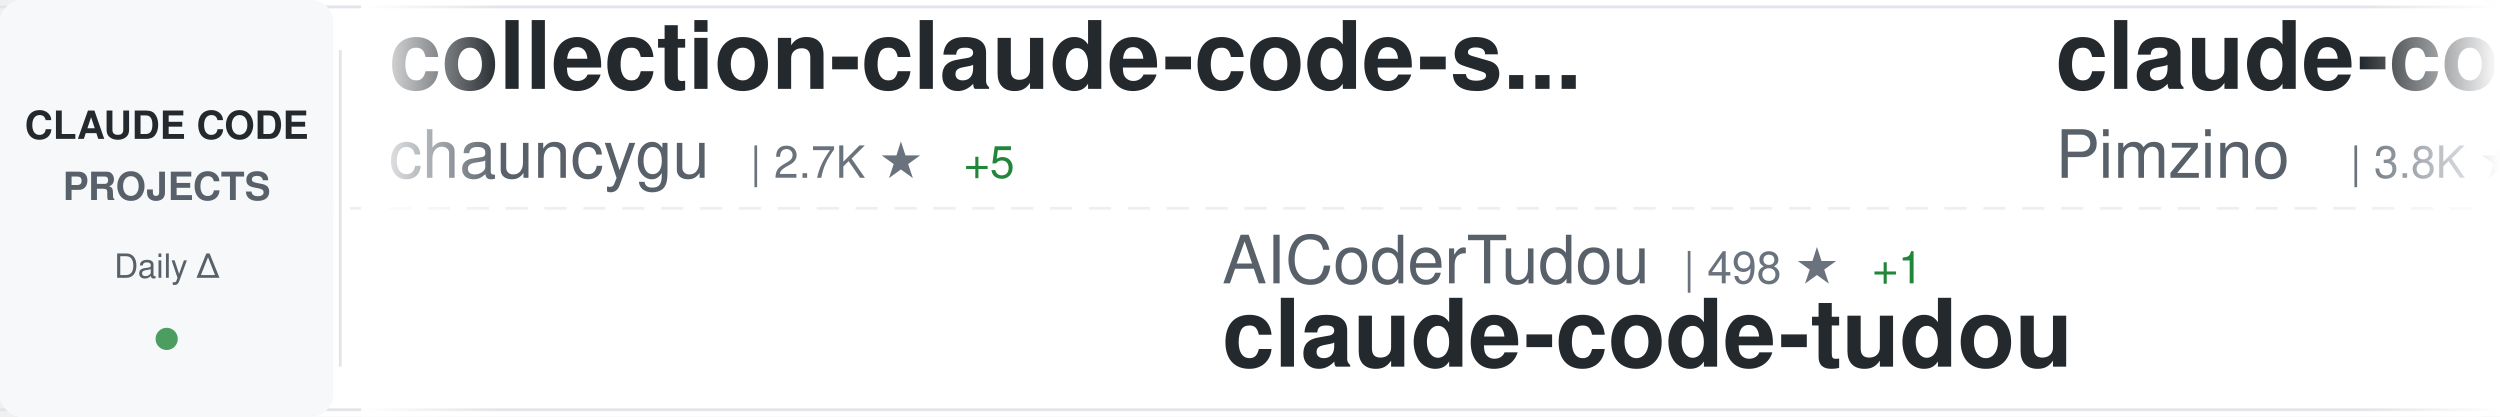
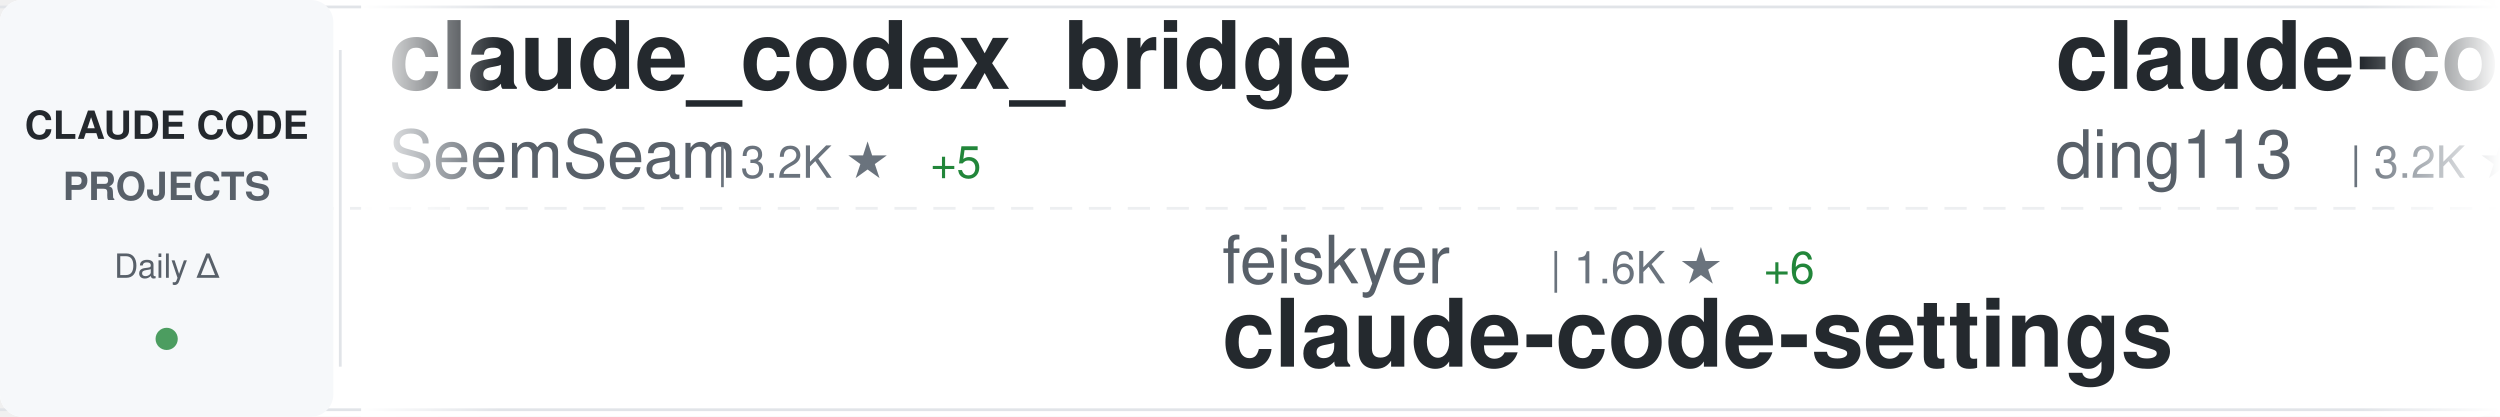
<svg xmlns="http://www.w3.org/2000/svg" width="900" height="150">
  <defs>
    <linearGradient id="awesomeLeftFade" x1="0%" y1="0%" x2="100%" y2="0%">
      <stop offset="0%" style="stop-color:#ffffff;stop-opacity:1" />
      <stop offset="100%" style="stop-color:#ffffff;stop-opacity:0" />
    </linearGradient>
    <linearGradient id="awesomeRightFade" x1="0%" y1="0%" x2="100%" y2="0%">
      <stop offset="0%" style="stop-color:#ffffff;stop-opacity:0" />
      <stop offset="100%" style="stop-color:#ffffff;stop-opacity:1" />
    </linearGradient>
  </defs>
  <rect width="900" height="150" fill="#ffffff" rx="8" />
  <rect x="0" y="2" width="900" height="1" fill="#e1e4e8" />
  <rect x="0" y="147" width="900" height="1" fill="#e1e4e8" />
  <line x1="0" y1="75" x2="900" y2="75" stroke="#e1e4e8" stroke-width="1" stroke-dasharray="8 6" opacity="0.6" />
  <rect x="0" y="0" width="120" height="150" fill="#f6f8fa" rx="8" />
  <text x="60" y="50" font-family="-apple-system, BlinkMacSystemFont, 'Segoe UI', Helvetica, Arial, sans-serif" font-size="14" font-weight="600" fill="#24292e" text-anchor="middle">CLAUDE CODE</text>
  <text x="60" y="72" font-family="-apple-system, BlinkMacSystemFont, 'Segoe UI', Helvetica, Arial, sans-serif" font-size="14" font-weight="600" fill="#586069" text-anchor="middle">PROJECTS</text>
  <text x="60" y="100" font-family="-apple-system, BlinkMacSystemFont, 'Segoe UI', Helvetica, Arial, sans-serif" font-size="12" font-weight="500" fill="#586069" text-anchor="middle">Daily Δ</text>
  <circle cx="60" cy="122" r="4" fill="#22863a" opacity="0.8" />
  <rect x="122" y="18" width="1" height="114" fill="#e1e4e8" />
  <clipPath id="awesomeTickerClip">
    <rect x="130" y="0" width="770" height="150" />
  </clipPath>
  <g clip-path="url(#awesomeTickerClip)">
    <g id="awesomeTickerItems">
      <animateTransform attributeName="transform" attributeType="XML" type="translate" from="0 0" to="-3000 0" dur="54s" repeatCount="indefinite" />
      <g transform="translate(0, 0)">
-         <text x="140" y="32" font-family="-apple-system, BlinkMacSystemFont, 'Segoe UI', Helvetica, Arial, sans-serif" font-size="34" font-weight="600" fill="#24292e">collection-claude-code-s...</text>
-         <text x="140" y="64" font-family="-apple-system, BlinkMacSystemFont, 'Segoe UI', Helvetica, Arial, sans-serif" font-size="24" font-weight="400" fill="#586069">chauncygu</text>
-         <text x="270" y="64" font-family="-apple-system, BlinkMacSystemFont, 'Segoe UI', Helvetica, Arial, sans-serif" font-size="16" font-weight="500" fill="#6a737d">| 2.7K ★</text>
-         <text x="347" y="64" font-family="-apple-system, BlinkMacSystemFont, 'Segoe UI', Helvetica, Arial, sans-serif" font-size="16" font-weight="500" fill="#22863a"> +5</text>
+         <text x="140" y="32" font-family="-apple-system, BlinkMacSystemFont, 'Segoe UI', Helvetica, Arial, sans-serif" font-size="34" font-weight="600" fill="#24292e">claude_codex_bridge</text>
+         <text x="140" y="64" font-family="-apple-system, BlinkMacSystemFont, 'Segoe UI', Helvetica, Arial, sans-serif" font-size="24" font-weight="400" fill="#586069">SeemSeam</text>
+         <text x="258" y="64" font-family="-apple-system, BlinkMacSystemFont, 'Segoe UI', Helvetica, Arial, sans-serif" font-size="16" font-weight="500" fill="#6a737d">| 3.2K ★</text>
+         <text x="335" y="64" font-family="-apple-system, BlinkMacSystemFont, 'Segoe UI', Helvetica, Arial, sans-serif" font-size="16" font-weight="500" fill="#22863a"> +5</text>
      </g>
      <g transform="translate(300, 0)">
-         <text x="140" y="102" font-family="-apple-system, BlinkMacSystemFont, 'Segoe UI', Helvetica, Arial, sans-serif" font-size="24" font-weight="400" fill="#586069">AICoderTudou</text>
-         <text x="306" y="102" font-family="-apple-system, BlinkMacSystemFont, 'Segoe UI', Helvetica, Arial, sans-serif" font-size="16" font-weight="500" fill="#6a737d">| 498 ★</text>
-         <text x="374" y="102" font-family="-apple-system, BlinkMacSystemFont, 'Segoe UI', Helvetica, Arial, sans-serif" font-size="16" font-weight="500" fill="#22863a"> +1</text>
-         <text x="140" y="132" font-family="-apple-system, BlinkMacSystemFont, 'Segoe UI', Helvetica, Arial, sans-serif" font-size="34" font-weight="600" fill="#24292e">claude-code-tudou</text>
+         <text x="140" y="102" font-family="-apple-system, BlinkMacSystemFont, 'Segoe UI', Helvetica, Arial, sans-serif" font-size="24" font-weight="400" fill="#586069">feiskyer</text>
+         <text x="258" y="102" font-family="-apple-system, BlinkMacSystemFont, 'Segoe UI', Helvetica, Arial, sans-serif" font-size="16" font-weight="500" fill="#6a737d">| 1.6K ★</text>
+         <text x="335" y="102" font-family="-apple-system, BlinkMacSystemFont, 'Segoe UI', Helvetica, Arial, sans-serif" font-size="16" font-weight="500" fill="#22863a"> +6</text>
+         <text x="140" y="132" font-family="-apple-system, BlinkMacSystemFont, 'Segoe UI', Helvetica, Arial, sans-serif" font-size="34" font-weight="600" fill="#24292e">claude-code-settings</text>
      </g>
      <g transform="translate(600, 0)">
-         <text x="140" y="32" font-family="-apple-system, BlinkMacSystemFont, 'Segoe UI', Helvetica, Arial, sans-serif" font-size="34" font-weight="600" fill="#24292e">claude-code-spec-workflo...</text>
-         <text x="140" y="64" font-family="-apple-system, BlinkMacSystemFont, 'Segoe UI', Helvetica, Arial, sans-serif" font-size="24" font-weight="400" fill="#586069">Pimzino</text>
-         <text x="246" y="64" font-family="-apple-system, BlinkMacSystemFont, 'Segoe UI', Helvetica, Arial, sans-serif" font-size="16" font-weight="500" fill="#6a737d">| 3.8K ★</text>
-         <text x="323" y="64" font-family="-apple-system, BlinkMacSystemFont, 'Segoe UI', Helvetica, Arial, sans-serif" font-size="16" font-weight="500" fill="#22863a"> +1</text>
+         <text x="140" y="32" font-family="-apple-system, BlinkMacSystemFont, 'Segoe UI', Helvetica, Arial, sans-serif" font-size="34" font-weight="600" fill="#24292e">claude-code-hub</text>
+         <text x="140" y="64" font-family="-apple-system, BlinkMacSystemFont, 'Segoe UI', Helvetica, Arial, sans-serif" font-size="24" font-weight="400" fill="#586069">ding113</text>
+         <text x="246" y="64" font-family="-apple-system, BlinkMacSystemFont, 'Segoe UI', Helvetica, Arial, sans-serif" font-size="16" font-weight="500" fill="#6a737d">| 3.2K ★</text>
+         <text x="323" y="64" font-family="-apple-system, BlinkMacSystemFont, 'Segoe UI', Helvetica, Arial, sans-serif" font-size="16" font-weight="500" fill="#22863a"> +4</text>
      </g>
      <g transform="translate(900, 0)">
-         <text x="140" y="102" font-family="-apple-system, BlinkMacSystemFont, 'Segoe UI', Helvetica, Arial, sans-serif" font-size="24" font-weight="400" fill="#586069">diet103</text>
-         <text x="246" y="102" font-family="-apple-system, BlinkMacSystemFont, 'Segoe UI', Helvetica, Arial, sans-serif" font-size="16" font-weight="500" fill="#6a737d">| 9.7K ★</text>
-         <text x="323" y="102" font-family="-apple-system, BlinkMacSystemFont, 'Segoe UI', Helvetica, Arial, sans-serif" font-size="16" font-weight="500" fill="#22863a"> +1</text>
-         <text x="140" y="132" font-family="-apple-system, BlinkMacSystemFont, 'Segoe UI', Helvetica, Arial, sans-serif" font-size="34" font-weight="600" fill="#24292e">claude-code-infrastructu...</text>
+         <text x="140" y="102" font-family="-apple-system, BlinkMacSystemFont, 'Segoe UI', Helvetica, Arial, sans-serif" font-size="24" font-weight="400" fill="#586069">lorryjovens-hub</text>
+         <text x="342" y="102" font-family="-apple-system, BlinkMacSystemFont, 'Segoe UI', Helvetica, Arial, sans-serif" font-size="16" font-weight="500" fill="#6a737d">| 1.7K ★</text>
+         <text x="140" y="132" font-family="-apple-system, BlinkMacSystemFont, 'Segoe UI', Helvetica, Arial, sans-serif" font-size="34" font-weight="600" fill="#24292e">claude-code-rust</text>
      </g>
      <g transform="translate(1200, 0)">
-         <text x="140" y="32" font-family="-apple-system, BlinkMacSystemFont, 'Segoe UI', Helvetica, Arial, sans-serif" font-size="34" font-weight="600" fill="#24292e">claude-code</text>
-         <text x="140" y="64" font-family="-apple-system, BlinkMacSystemFont, 'Segoe UI', Helvetica, Arial, sans-serif" font-size="24" font-weight="400" fill="#586069">alex000kim</text>
-         <text x="282" y="64" font-family="-apple-system, BlinkMacSystemFont, 'Segoe UI', Helvetica, Arial, sans-serif" font-size="16" font-weight="500" fill="#6a737d">| 231 ★</text>
+         <text x="140" y="32" font-family="-apple-system, BlinkMacSystemFont, 'Segoe UI', Helvetica, Arial, sans-serif" font-size="34" font-weight="600" fill="#24292e">claude-code-source</text>
+         <text x="140" y="64" font-family="-apple-system, BlinkMacSystemFont, 'Segoe UI', Helvetica, Arial, sans-serif" font-size="24" font-weight="400" fill="#586069">AprilNEA</text>
+         <text x="258" y="64" font-family="-apple-system, BlinkMacSystemFont, 'Segoe UI', Helvetica, Arial, sans-serif" font-size="16" font-weight="500" fill="#6a737d">| 388 ★</text>
+         <text x="326" y="64" font-family="-apple-system, BlinkMacSystemFont, 'Segoe UI', Helvetica, Arial, sans-serif" font-size="16" font-weight="500" fill="#22863a"> +1</text>
      </g>
      <g transform="translate(1500, 0)">
-         <text x="140" y="102" font-family="-apple-system, BlinkMacSystemFont, 'Segoe UI', Helvetica, Arial, sans-serif" font-size="24" font-weight="400" fill="#586069">RishabhK103</text>
-         <text x="294" y="102" font-family="-apple-system, BlinkMacSystemFont, 'Segoe UI', Helvetica, Arial, sans-serif" font-size="16" font-weight="500" fill="#6a737d">| 101 ★</text>
-         <text x="362" y="102" font-family="-apple-system, BlinkMacSystemFont, 'Segoe UI', Helvetica, Arial, sans-serif" font-size="16" font-weight="500" fill="#22863a"> +1</text>
-         <text x="140" y="132" font-family="-apple-system, BlinkMacSystemFont, 'Segoe UI', Helvetica, Arial, sans-serif" font-size="34" font-weight="600" fill="#24292e">claude-code</text>
+         <text x="140" y="102" font-family="-apple-system, BlinkMacSystemFont, 'Segoe UI', Helvetica, Arial, sans-serif" font-size="24" font-weight="400" fill="#586069">Piebald-AI</text>
+         <text x="282" y="102" font-family="-apple-system, BlinkMacSystemFont, 'Segoe UI', Helvetica, Arial, sans-serif" font-size="16" font-weight="500" fill="#6a737d">| 11.7K ★</text>
+         <text x="368" y="102" font-family="-apple-system, BlinkMacSystemFont, 'Segoe UI', Helvetica, Arial, sans-serif" font-size="16" font-weight="500" fill="#22863a"> +38</text>
+         <text x="140" y="132" font-family="-apple-system, BlinkMacSystemFont, 'Segoe UI', Helvetica, Arial, sans-serif" font-size="34" font-weight="600" fill="#24292e">claude-code-system-promp...</text>
      </g>
      <g transform="translate(1800, 0)">
-         <text x="140" y="32" font-family="-apple-system, BlinkMacSystemFont, 'Segoe UI', Helvetica, Arial, sans-serif" font-size="34" font-weight="600" fill="#24292e">pi-vs-claude-code</text>
-         <text x="140" y="64" font-family="-apple-system, BlinkMacSystemFont, 'Segoe UI', Helvetica, Arial, sans-serif" font-size="24" font-weight="400" fill="#586069">disler</text>
-         <text x="234" y="64" font-family="-apple-system, BlinkMacSystemFont, 'Segoe UI', Helvetica, Arial, sans-serif" font-size="16" font-weight="500" fill="#6a737d">| 1.5K ★</text>
-         <text x="311" y="64" font-family="-apple-system, BlinkMacSystemFont, 'Segoe UI', Helvetica, Arial, sans-serif" font-size="16" font-weight="500" fill="#22863a"> +4</text>
+         <text x="140" y="32" font-family="-apple-system, BlinkMacSystemFont, 'Segoe UI', Helvetica, Arial, sans-serif" font-size="34" font-weight="600" fill="#24292e">claude-code-source-code-...</text>
+         <text x="140" y="64" font-family="-apple-system, BlinkMacSystemFont, 'Segoe UI', Helvetica, Arial, sans-serif" font-size="24" font-weight="400" fill="#586069">ghuntley</text>
+         <text x="258" y="64" font-family="-apple-system, BlinkMacSystemFont, 'Segoe UI', Helvetica, Arial, sans-serif" font-size="16" font-weight="500" fill="#6a737d">| 986 ★</text>
      </g>
      <g transform="translate(2100, 0)">
-         <text x="140" y="102" font-family="-apple-system, BlinkMacSystemFont, 'Segoe UI', Helvetica, Arial, sans-serif" font-size="24" font-weight="400" fill="#586069">oboard</text>
-         <text x="234" y="102" font-family="-apple-system, BlinkMacSystemFont, 'Segoe UI', Helvetica, Arial, sans-serif" font-size="16" font-weight="500" fill="#6a737d">| 3.2K ★</text>
-         <text x="311" y="102" font-family="-apple-system, BlinkMacSystemFont, 'Segoe UI', Helvetica, Arial, sans-serif" font-size="16" font-weight="500" fill="#22863a"> +1</text>
-         <text x="140" y="132" font-family="-apple-system, BlinkMacSystemFont, 'Segoe UI', Helvetica, Arial, sans-serif" font-size="34" font-weight="600" fill="#24292e">claude-code-rev</text>
+         <text x="140" y="102" font-family="-apple-system, BlinkMacSystemFont, 'Segoe UI', Helvetica, Arial, sans-serif" font-size="24" font-weight="400" fill="#586069">fuergaosi233</text>
+         <text x="306" y="102" font-family="-apple-system, BlinkMacSystemFont, 'Segoe UI', Helvetica, Arial, sans-serif" font-size="16" font-weight="500" fill="#6a737d">| 2.7K ★</text>
+         <text x="383" y="102" font-family="-apple-system, BlinkMacSystemFont, 'Segoe UI', Helvetica, Arial, sans-serif" font-size="16" font-weight="500" fill="#22863a"> +5</text>
+         <text x="140" y="132" font-family="-apple-system, BlinkMacSystemFont, 'Segoe UI', Helvetica, Arial, sans-serif" font-size="34" font-weight="600" fill="#24292e">claude-code-proxy</text>
      </g>
      <g transform="translate(2400, 0)">
-         <text x="140" y="32" font-family="-apple-system, BlinkMacSystemFont, 'Segoe UI', Helvetica, Arial, sans-serif" font-size="34" font-weight="600" fill="#24292e">claude-code-pm-course</text>
-         <text x="140" y="64" font-family="-apple-system, BlinkMacSystemFont, 'Segoe UI', Helvetica, Arial, sans-serif" font-size="24" font-weight="400" fill="#586069">carlvellotti</text>
-         <text x="306" y="64" font-family="-apple-system, BlinkMacSystemFont, 'Segoe UI', Helvetica, Arial, sans-serif" font-size="16" font-weight="500" fill="#6a737d">| 2.1K ★</text>
-         <text x="383" y="64" font-family="-apple-system, BlinkMacSystemFont, 'Segoe UI', Helvetica, Arial, sans-serif" font-size="16" font-weight="500" fill="#22863a"> +4</text>
+         <text x="140" y="32" font-family="-apple-system, BlinkMacSystemFont, 'Segoe UI', Helvetica, Arial, sans-serif" font-size="34" font-weight="600" fill="#24292e">claude-code-engineering</text>
+         <text x="140" y="64" font-family="-apple-system, BlinkMacSystemFont, 'Segoe UI', Helvetica, Arial, sans-serif" font-size="24" font-weight="400" fill="#586069">huangjia2019</text>
+         <text x="306" y="64" font-family="-apple-system, BlinkMacSystemFont, 'Segoe UI', Helvetica, Arial, sans-serif" font-size="16" font-weight="500" fill="#6a737d">| 952 ★</text>
+         <text x="374" y="64" font-family="-apple-system, BlinkMacSystemFont, 'Segoe UI', Helvetica, Arial, sans-serif" font-size="16" font-weight="500" fill="#22863a"> +7</text>
      </g>
      <g transform="translate(2700, 0)">
-         <text x="140" y="102" font-family="-apple-system, BlinkMacSystemFont, 'Segoe UI', Helvetica, Arial, sans-serif" font-size="24" font-weight="400" fill="#586069">AprilNEA</text>
-         <text x="258" y="102" font-family="-apple-system, BlinkMacSystemFont, 'Segoe UI', Helvetica, Arial, sans-serif" font-size="16" font-weight="500" fill="#6a737d">| 388 ★</text>
-         <text x="326" y="102" font-family="-apple-system, BlinkMacSystemFont, 'Segoe UI', Helvetica, Arial, sans-serif" font-size="16" font-weight="500" fill="#22863a"> +1</text>
-         <text x="140" y="132" font-family="-apple-system, BlinkMacSystemFont, 'Segoe UI', Helvetica, Arial, sans-serif" font-size="34" font-weight="600" fill="#24292e">claude-code-source</text>
+         <text x="140" y="102" font-family="-apple-system, BlinkMacSystemFont, 'Segoe UI', Helvetica, Arial, sans-serif" font-size="24" font-weight="400" fill="#586069">Yuyz0112</text>
+         <text x="258" y="102" font-family="-apple-system, BlinkMacSystemFont, 'Segoe UI', Helvetica, Arial, sans-serif" font-size="16" font-weight="500" fill="#6a737d">| 2.4K ★</text>
+         <text x="140" y="132" font-family="-apple-system, BlinkMacSystemFont, 'Segoe UI', Helvetica, Arial, sans-serif" font-size="34" font-weight="600" fill="#24292e">claude-code-reverse</text>
      </g>
      <g transform="translate(3000, 0)">
-         <text x="140" y="32" font-family="-apple-system, BlinkMacSystemFont, 'Segoe UI', Helvetica, Arial, sans-serif" font-size="34" font-weight="600" fill="#24292e">collection-claude-code-s...</text>
-         <text x="140" y="64" font-family="-apple-system, BlinkMacSystemFont, 'Segoe UI', Helvetica, Arial, sans-serif" font-size="24" font-weight="400" fill="#586069">chauncygu</text>
-         <text x="270" y="64" font-family="-apple-system, BlinkMacSystemFont, 'Segoe UI', Helvetica, Arial, sans-serif" font-size="16" font-weight="500" fill="#6a737d">| 2.7K ★</text>
-         <text x="347" y="64" font-family="-apple-system, BlinkMacSystemFont, 'Segoe UI', Helvetica, Arial, sans-serif" font-size="16" font-weight="500" fill="#22863a"> +5</text>
+         <text x="140" y="32" font-family="-apple-system, BlinkMacSystemFont, 'Segoe UI', Helvetica, Arial, sans-serif" font-size="34" font-weight="600" fill="#24292e">claude_codex_bridge</text>
+         <text x="140" y="64" font-family="-apple-system, BlinkMacSystemFont, 'Segoe UI', Helvetica, Arial, sans-serif" font-size="24" font-weight="400" fill="#586069">SeemSeam</text>
+         <text x="258" y="64" font-family="-apple-system, BlinkMacSystemFont, 'Segoe UI', Helvetica, Arial, sans-serif" font-size="16" font-weight="500" fill="#6a737d">| 3.2K ★</text>
+         <text x="335" y="64" font-family="-apple-system, BlinkMacSystemFont, 'Segoe UI', Helvetica, Arial, sans-serif" font-size="16" font-weight="500" fill="#22863a"> +5</text>
      </g>
      <g transform="translate(3300, 0)">
-         <text x="140" y="102" font-family="-apple-system, BlinkMacSystemFont, 'Segoe UI', Helvetica, Arial, sans-serif" font-size="24" font-weight="400" fill="#586069">AICoderTudou</text>
-         <text x="306" y="102" font-family="-apple-system, BlinkMacSystemFont, 'Segoe UI', Helvetica, Arial, sans-serif" font-size="16" font-weight="500" fill="#6a737d">| 498 ★</text>
-         <text x="374" y="102" font-family="-apple-system, BlinkMacSystemFont, 'Segoe UI', Helvetica, Arial, sans-serif" font-size="16" font-weight="500" fill="#22863a"> +1</text>
-         <text x="140" y="132" font-family="-apple-system, BlinkMacSystemFont, 'Segoe UI', Helvetica, Arial, sans-serif" font-size="34" font-weight="600" fill="#24292e">claude-code-tudou</text>
+         <text x="140" y="102" font-family="-apple-system, BlinkMacSystemFont, 'Segoe UI', Helvetica, Arial, sans-serif" font-size="24" font-weight="400" fill="#586069">feiskyer</text>
+         <text x="258" y="102" font-family="-apple-system, BlinkMacSystemFont, 'Segoe UI', Helvetica, Arial, sans-serif" font-size="16" font-weight="500" fill="#6a737d">| 1.6K ★</text>
+         <text x="335" y="102" font-family="-apple-system, BlinkMacSystemFont, 'Segoe UI', Helvetica, Arial, sans-serif" font-size="16" font-weight="500" fill="#22863a"> +6</text>
+         <text x="140" y="132" font-family="-apple-system, BlinkMacSystemFont, 'Segoe UI', Helvetica, Arial, sans-serif" font-size="34" font-weight="600" fill="#24292e">claude-code-settings</text>
      </g>
      <g transform="translate(3600, 0)">
-         <text x="140" y="32" font-family="-apple-system, BlinkMacSystemFont, 'Segoe UI', Helvetica, Arial, sans-serif" font-size="34" font-weight="600" fill="#24292e">claude-code-spec-workflo...</text>
-         <text x="140" y="64" font-family="-apple-system, BlinkMacSystemFont, 'Segoe UI', Helvetica, Arial, sans-serif" font-size="24" font-weight="400" fill="#586069">Pimzino</text>
-         <text x="246" y="64" font-family="-apple-system, BlinkMacSystemFont, 'Segoe UI', Helvetica, Arial, sans-serif" font-size="16" font-weight="500" fill="#6a737d">| 3.8K ★</text>
-         <text x="323" y="64" font-family="-apple-system, BlinkMacSystemFont, 'Segoe UI', Helvetica, Arial, sans-serif" font-size="16" font-weight="500" fill="#22863a"> +1</text>
+         <text x="140" y="32" font-family="-apple-system, BlinkMacSystemFont, 'Segoe UI', Helvetica, Arial, sans-serif" font-size="34" font-weight="600" fill="#24292e">claude-code-hub</text>
+         <text x="140" y="64" font-family="-apple-system, BlinkMacSystemFont, 'Segoe UI', Helvetica, Arial, sans-serif" font-size="24" font-weight="400" fill="#586069">ding113</text>
+         <text x="246" y="64" font-family="-apple-system, BlinkMacSystemFont, 'Segoe UI', Helvetica, Arial, sans-serif" font-size="16" font-weight="500" fill="#6a737d">| 3.2K ★</text>
+         <text x="323" y="64" font-family="-apple-system, BlinkMacSystemFont, 'Segoe UI', Helvetica, Arial, sans-serif" font-size="16" font-weight="500" fill="#22863a"> +4</text>
      </g>
      <g transform="translate(3900, 0)">
-         <text x="140" y="102" font-family="-apple-system, BlinkMacSystemFont, 'Segoe UI', Helvetica, Arial, sans-serif" font-size="24" font-weight="400" fill="#586069">diet103</text>
-         <text x="246" y="102" font-family="-apple-system, BlinkMacSystemFont, 'Segoe UI', Helvetica, Arial, sans-serif" font-size="16" font-weight="500" fill="#6a737d">| 9.7K ★</text>
-         <text x="323" y="102" font-family="-apple-system, BlinkMacSystemFont, 'Segoe UI', Helvetica, Arial, sans-serif" font-size="16" font-weight="500" fill="#22863a"> +1</text>
-         <text x="140" y="132" font-family="-apple-system, BlinkMacSystemFont, 'Segoe UI', Helvetica, Arial, sans-serif" font-size="34" font-weight="600" fill="#24292e">claude-code-infrastructu...</text>
+         <text x="140" y="102" font-family="-apple-system, BlinkMacSystemFont, 'Segoe UI', Helvetica, Arial, sans-serif" font-size="24" font-weight="400" fill="#586069">lorryjovens-hub</text>
+         <text x="342" y="102" font-family="-apple-system, BlinkMacSystemFont, 'Segoe UI', Helvetica, Arial, sans-serif" font-size="16" font-weight="500" fill="#6a737d">| 1.7K ★</text>
+         <text x="140" y="132" font-family="-apple-system, BlinkMacSystemFont, 'Segoe UI', Helvetica, Arial, sans-serif" font-size="34" font-weight="600" fill="#24292e">claude-code-rust</text>
      </g>
    </g>
  </g>
  <rect x="130" y="0" width="50" height="150" fill="url(#awesomeLeftFade)" />
  <rect x="850" y="0" width="50" height="150" fill="url(#awesomeRightFade)" />
</svg>
